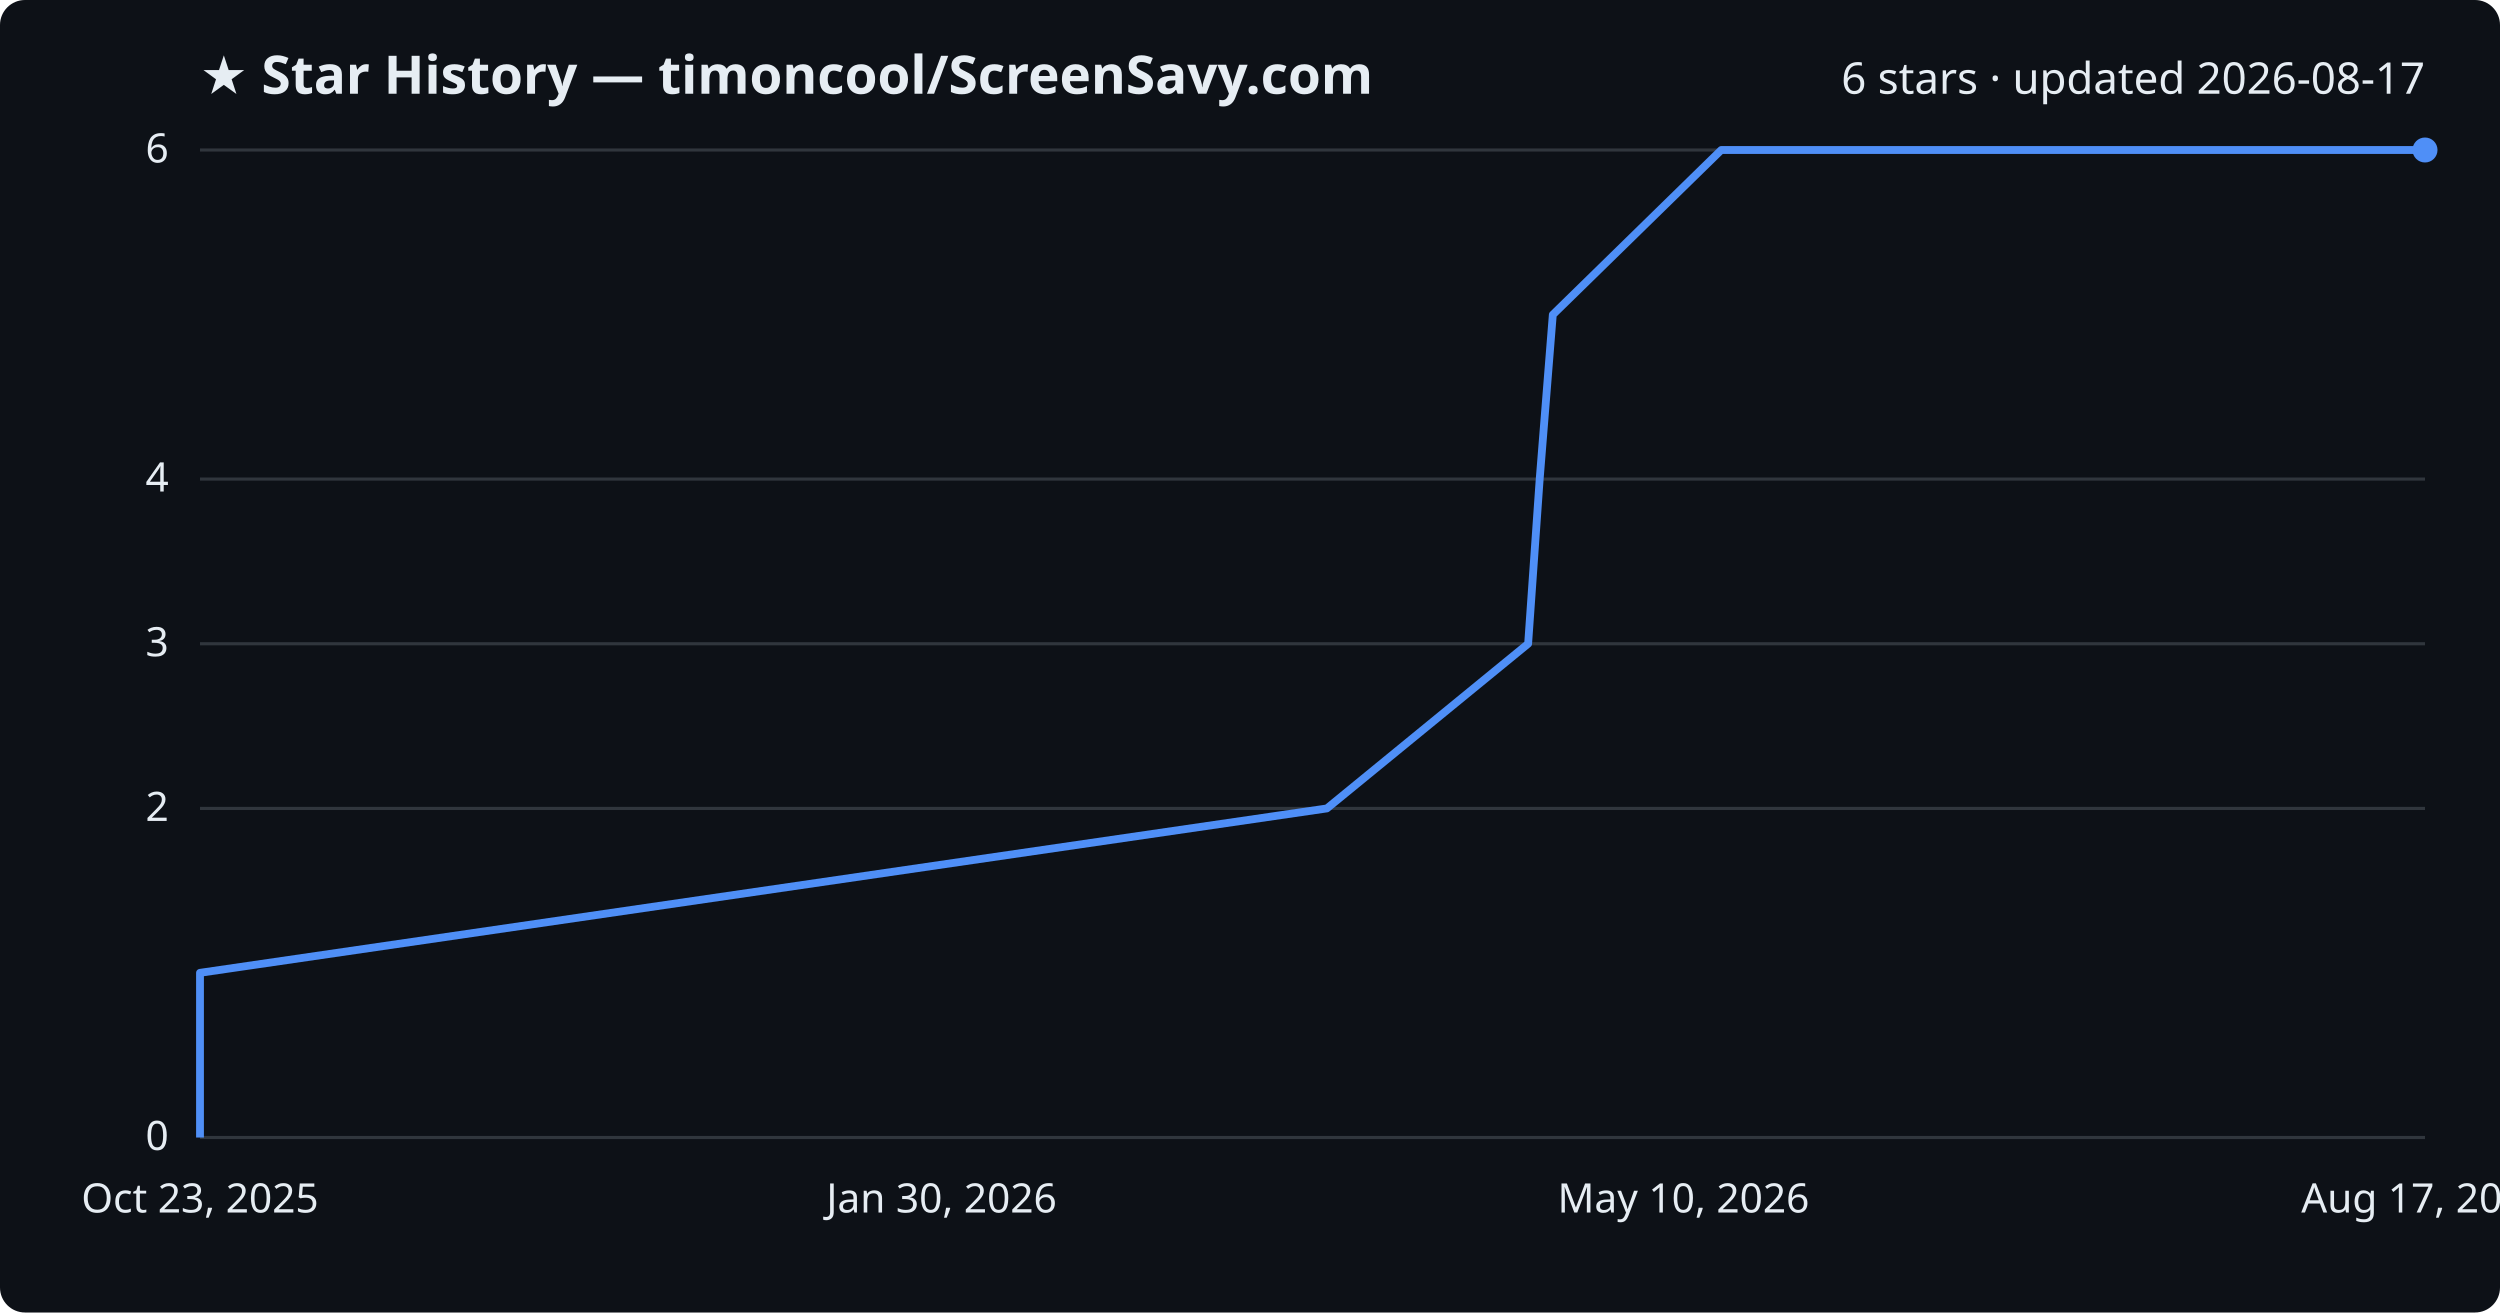
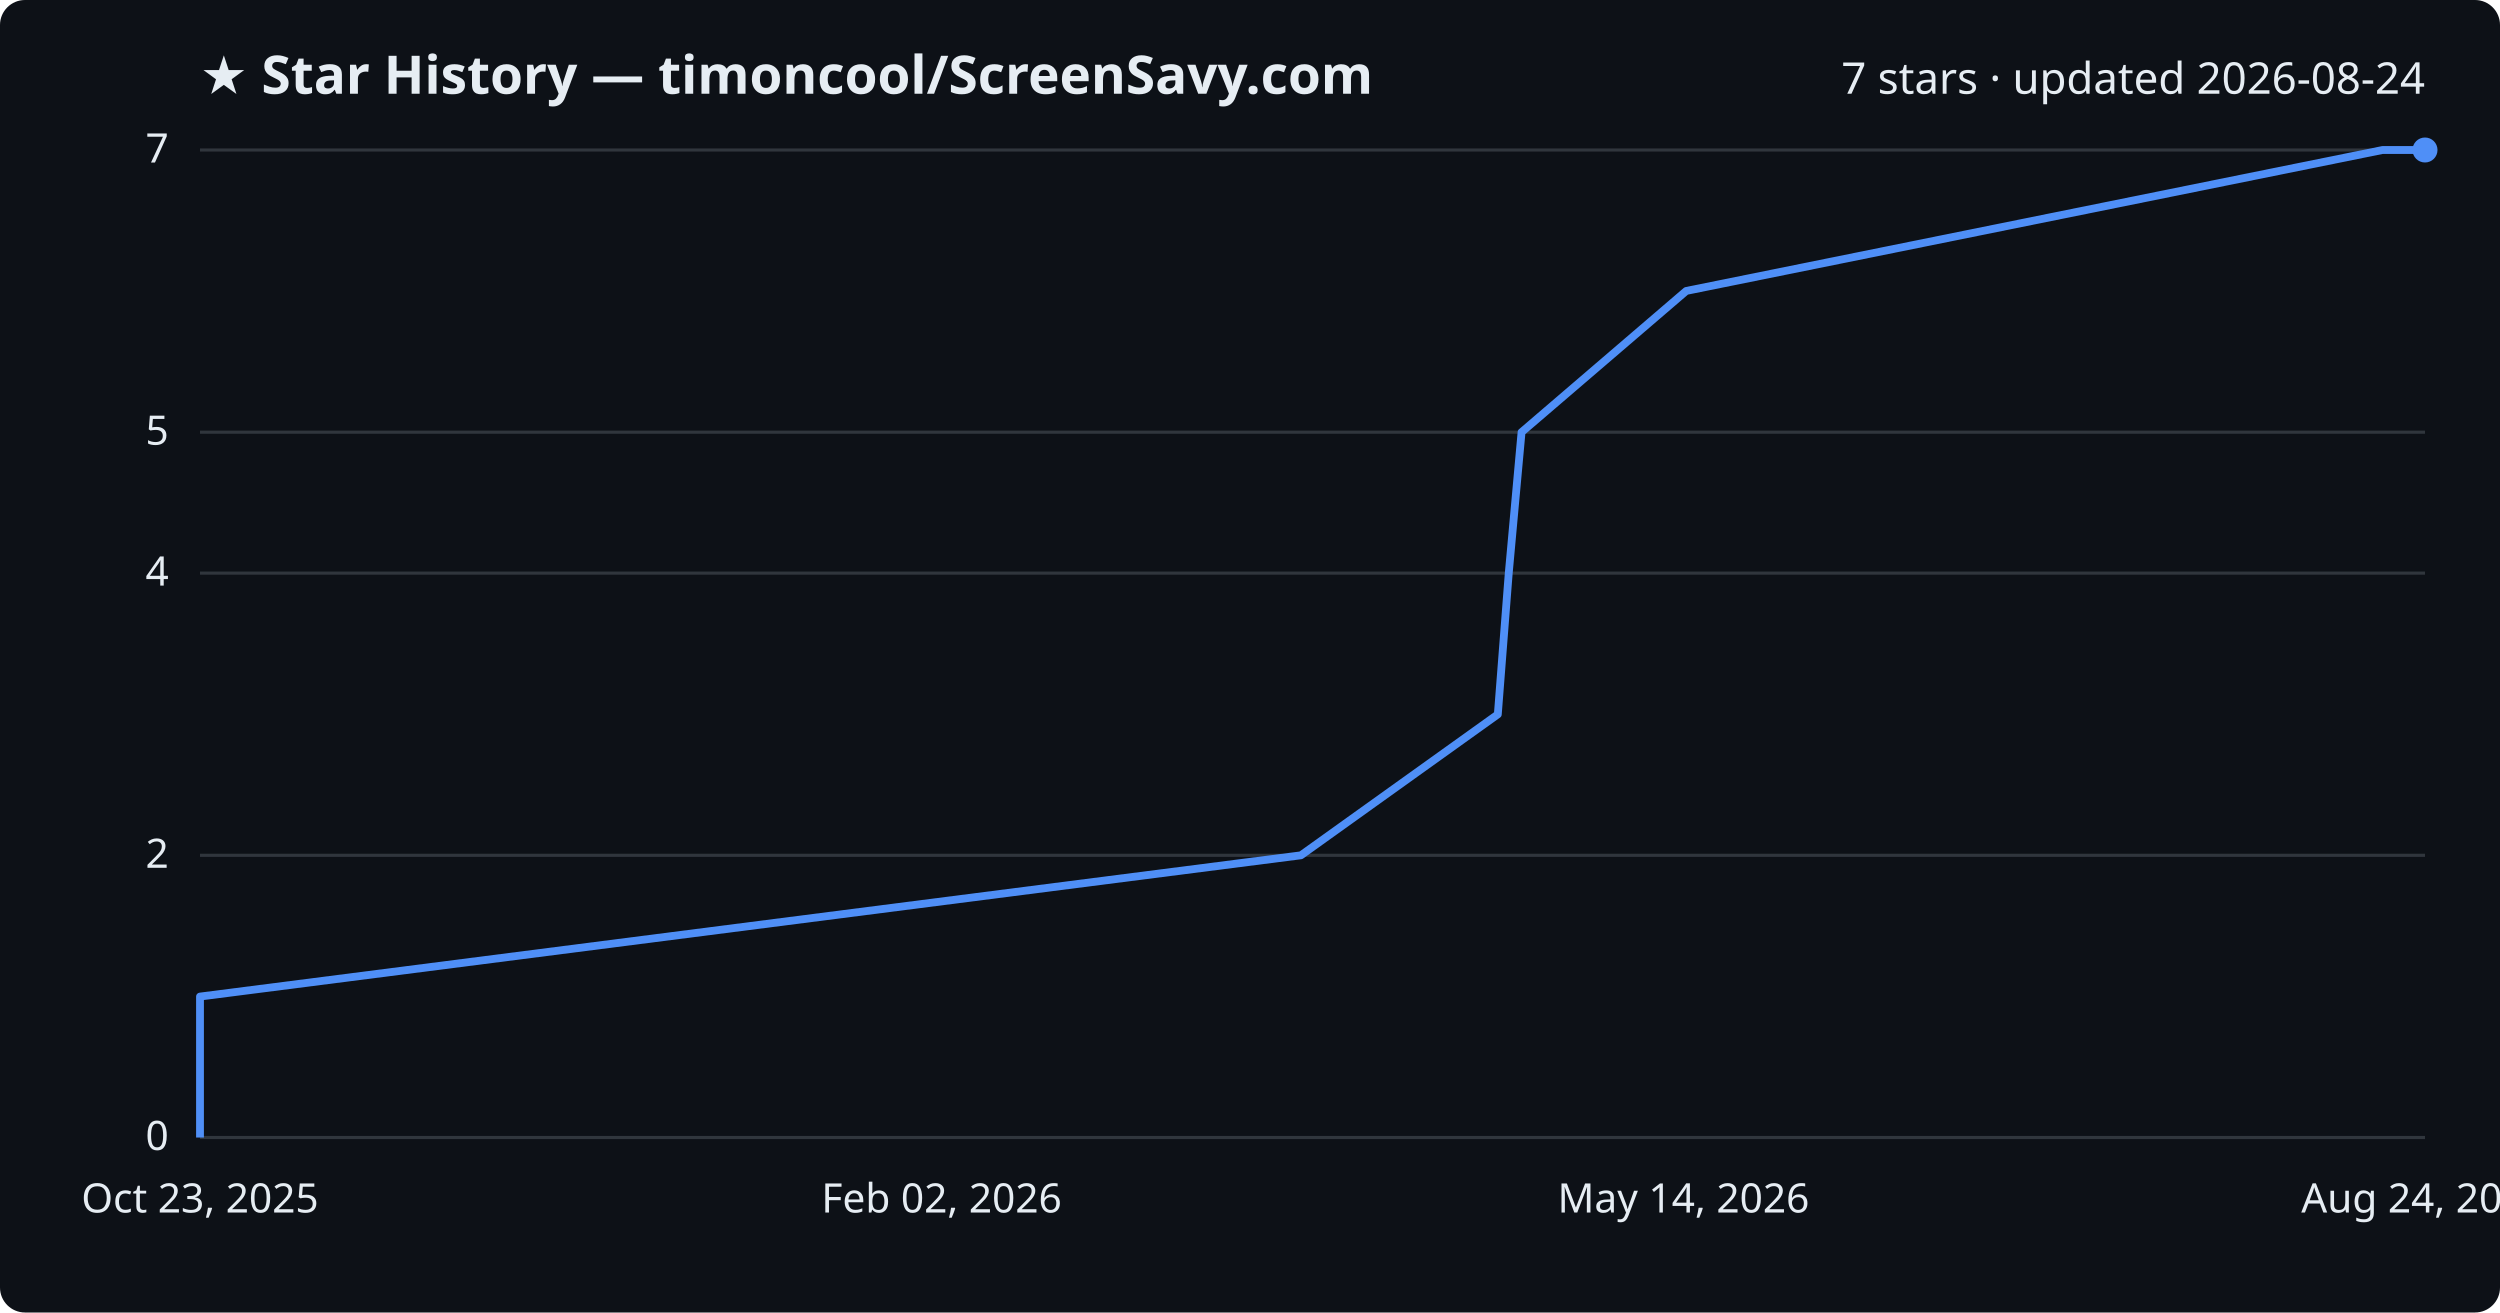
<svg xmlns="http://www.w3.org/2000/svg" viewBox="0 0 800 420" font-family="Segoe UI, sans-serif">
  <rect width="800" height="420" fill="#0d1117" rx="8" />
  <text x="64" y="30" fill="#e6edf3" font-size="17" font-weight="700">★ Star History — timoncool/ScreenSavy.com</text>
-   <text x="776" y="30" fill="#e6edf3" font-size="14" text-anchor="end">6 stars · updated 2026-08-17</text>
+   <text x="776" y="30" fill="#e6edf3" font-size="14" text-anchor="end">7 stars · updated 2026-08-24</text>
  <line x1="64" y1="364.0" x2="776" y2="364.0" stroke="#30363d" stroke-width="1" />
  <text x="54" y="368.0" fill="#e6edf3" font-size="13" text-anchor="end">0</text>
-   <line x1="64" y1="258.7" x2="776" y2="258.7" stroke="#30363d" stroke-width="1" />
-   <text x="54" y="262.7" fill="#e6edf3" font-size="13" text-anchor="end">2</text>
-   <line x1="64" y1="206.0" x2="776" y2="206.0" stroke="#30363d" stroke-width="1" />
-   <text x="54" y="210.0" fill="#e6edf3" font-size="13" text-anchor="end">3</text>
-   <line x1="64" y1="153.3" x2="776" y2="153.3" stroke="#30363d" stroke-width="1" />
-   <text x="54" y="157.3" fill="#e6edf3" font-size="13" text-anchor="end">4</text>
+   <line x1="64" y1="273.7" x2="776" y2="273.7" stroke="#30363d" stroke-width="1" />
+   <text x="54" y="277.7" fill="#e6edf3" font-size="13" text-anchor="end">2</text>
+   <line x1="64" y1="183.4" x2="776" y2="183.4" stroke="#30363d" stroke-width="1" />
+   <text x="54" y="187.4" fill="#e6edf3" font-size="13" text-anchor="end">4</text>
+   <line x1="64" y1="138.3" x2="776" y2="138.3" stroke="#30363d" stroke-width="1" />
+   <text x="54" y="142.3" fill="#e6edf3" font-size="13" text-anchor="end">5</text>
  <line x1="64" y1="48.0" x2="776" y2="48.0" stroke="#30363d" stroke-width="1" />
-   <text x="54" y="52.0" fill="#e6edf3" font-size="13" text-anchor="end">6</text>
-   <path d="M64.0,364.0 L64.0,311.3 L424.6,258.7 L489.0,206.0 L492.7,153.3 L496.9,100.7 L550.8,48.0 L776.0,48.0" fill="none" stroke="#4f8ff7" stroke-width="2.5" stroke-linejoin="round" />
+   <text x="54" y="52.0" fill="#e6edf3" font-size="13" text-anchor="end">7</text>
+   <path d="M64.0,364.0 L64.0,318.9 L416.3,273.7 L479.3,228.6 L482.8,183.4 L486.9,138.3 L539.6,93.1 L762.4,48.0 L776.0,48.0" fill="none" stroke="#4f8ff7" stroke-width="2.5" stroke-linejoin="round" />
  <circle cx="776.0" cy="48.0" r="4" fill="#4f8ff7" />
  <text x="64.0" y="388" fill="#e6edf3" font-size="13" text-anchor="middle">Oct 23, 2025</text>
-   <text x="301.3" y="388" fill="#e6edf3" font-size="13" text-anchor="middle">Jan 30, 2026</text>
-   <text x="538.7" y="388" fill="#e6edf3" font-size="13" text-anchor="middle">May 10, 2026</text>
-   <text x="776.0" y="388" fill="#e6edf3" font-size="13" text-anchor="middle">Aug 17, 2026</text>
+   <text x="301.3" y="388" fill="#e6edf3" font-size="13" text-anchor="middle">Feb 02, 2026</text>
+   <text x="538.7" y="388" fill="#e6edf3" font-size="13" text-anchor="middle">May 14, 2026</text>
+   <text x="776.0" y="388" fill="#e6edf3" font-size="13" text-anchor="middle">Aug 24, 2026</text>
</svg>
